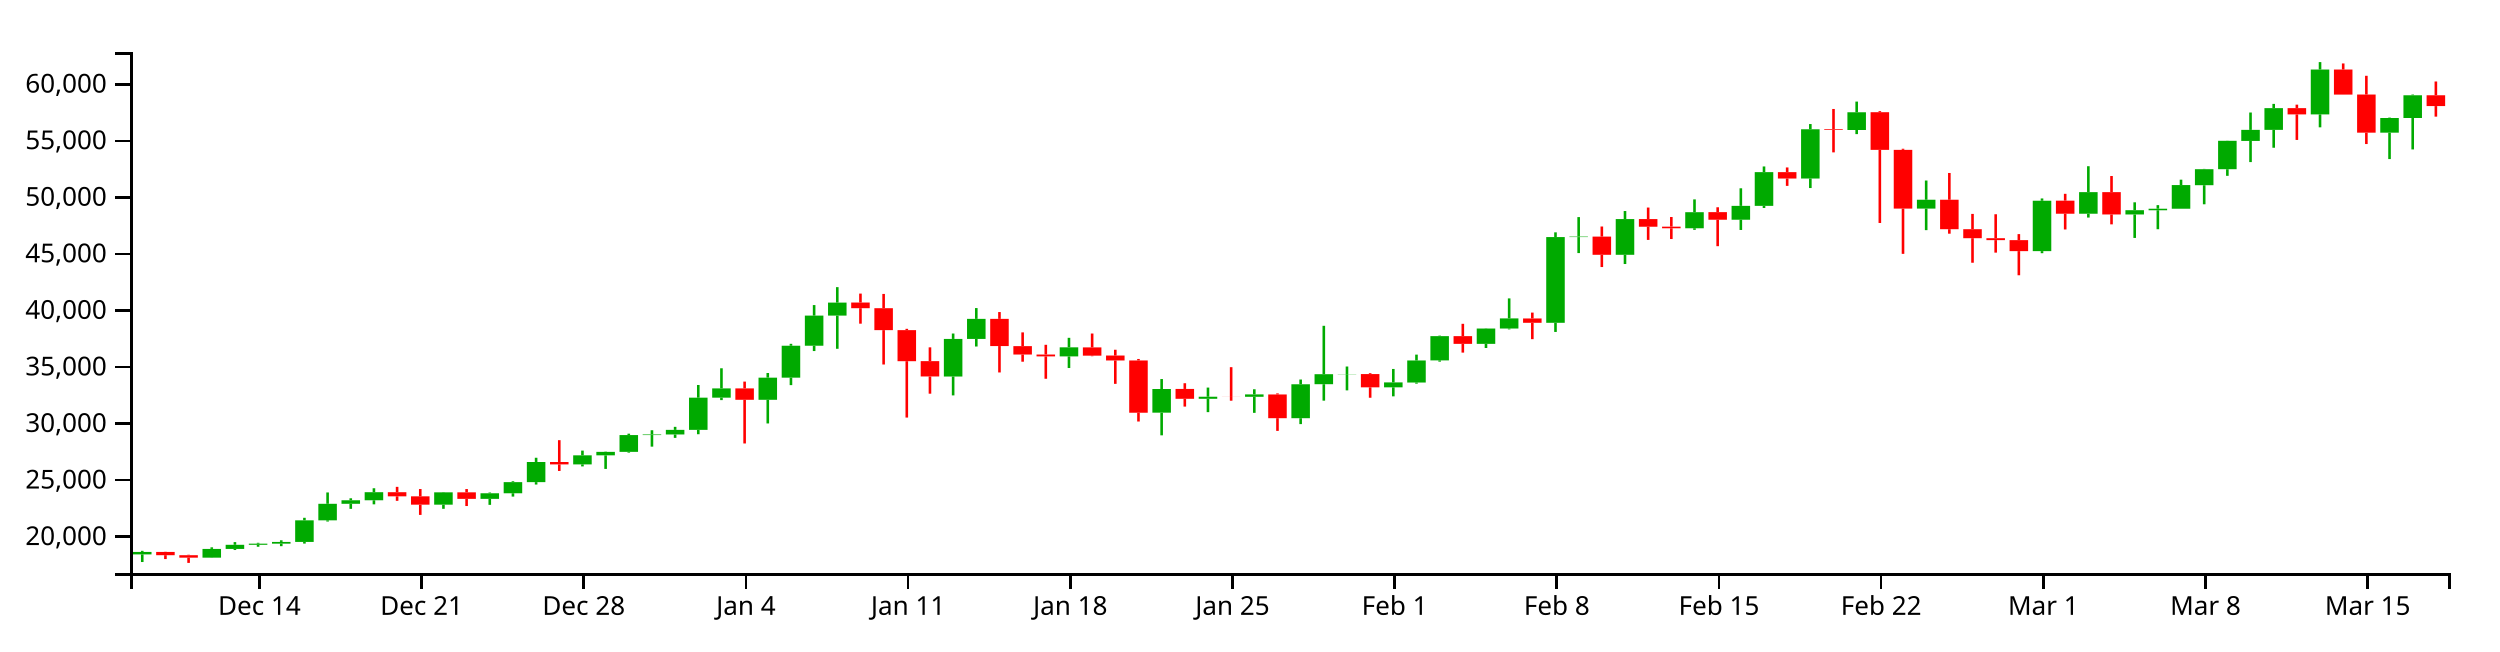
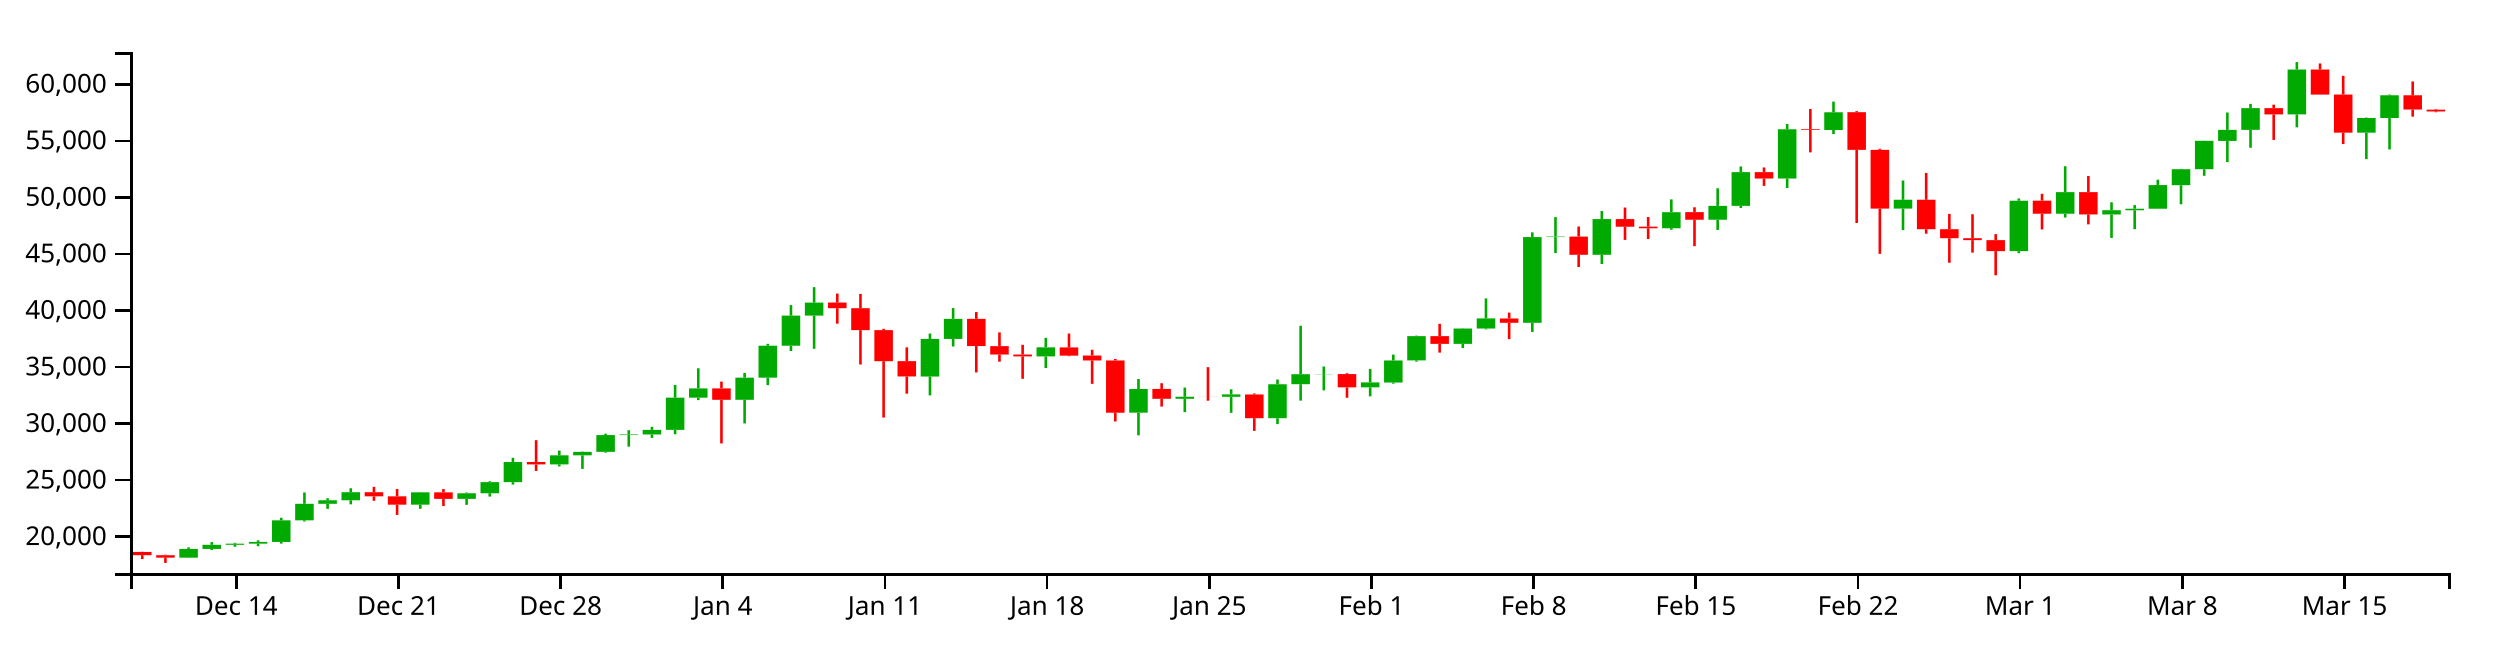
<svg xmlns="http://www.w3.org/2000/svg" version="1.1" width="960" height="250">
  <g transform="translate(50,20)">
    <style>.axis path,.axis line{fill:none;stroke:#000;shape-rendering:crispEdges;}path.candle{stroke:#000000;}path.candle.body{stroke-width:0;}path.candle.up{fill:#00AA00;stroke:#00AA00;}path.candle.down{fill:#FF0000;stroke:#FF0000;}</style>
    <g class="candlestick">
      <g class="data">
-         <path class="candle body up" d="M 1.068 192.888 l 7.117 0 L 8.185 191.945 l -7.117 0 L 1.068 192.888 M 27.757 194.137 l 7.117 0 L 34.874 190.783 l -7.117 0 L 27.757 194.137 M 36.653 190.783 l 7.117 0 L 43.77 189.192 l -7.117 0 L 36.653 190.783 M 45.55 189.192 l 7.117 0 L 52.667 188.766 l -7.117 0 L 45.55 189.192 M 54.446 188.763 l 7.117 0 L 61.563 188.1 l -7.117 0 L 54.446 188.763 M 63.343 188.1 l 7.117 0 L 70.46 179.807 l -7.117 0 L 63.343 188.1 M 72.239 179.807 l 7.117 0 L 79.356 173.458 l -7.117 0 L 72.239 179.807 M 81.136 173.458 l 7.117 0 L 88.253 172.111 l -7.117 0 L 81.136 173.458 M 90.032 172.111 l 7.117 0 L 97.149 169.008 l -7.117 0 L 90.032 172.111 M 116.721 173.794 l 7.117 0 L 123.838 169.055 l -7.117 0 L 116.721 173.794 M 134.514 171.568 l 7.117 0 L 141.631 169.41 l -7.117 0 L 134.514 171.568 M 143.411 169.41 l 7.117 0 L 150.528 165.138 l -7.117 0 L 143.411 169.41 M 152.307 165.138 l 7.117 0 L 159.424 157.402 l -7.117 0 L 152.307 165.138 M 170.1 158.323 l 7.117 0 L 177.217 154.857 l -7.117 0 L 170.1 158.323 M 178.996 154.857 l 7.117 0 L 186.114 153.529 l -7.117 0 L 178.996 154.857 M 187.893 153.529 l 7.117 0 L 195.01 147.055 l -7.117 0 L 187.893 153.529 M 196.789 147.055 l 7.117 0 L 203.906 146.846 l -7.117 0 L 196.789 147.055 M 205.686 146.846 l 7.117 0 L 212.803 145.073 l -7.117 0 L 205.686 146.846 M 214.582 145.073 l 7.117 0 L 221.699 132.708 l -7.117 0 L 214.582 145.073 M 223.479 132.716 l 7.117 0 L 230.596 129.139 l -7.117 0 L 223.479 132.716 M 241.271 133.527 l 7.117 0 L 248.389 125.014 l -7.117 0 L 241.271 133.527 M 250.168 125.014 l 7.117 0 L 257.285 112.766 l -7.117 0 L 250.168 125.014 M 259.064 112.766 l 7.117 0 L 266.182 101.198 l -7.117 0 L 259.064 112.766 M 267.961 101.198 l 7.117 0 L 275.078 96.201 l -7.117 0 L 267.961 101.198 M 312.443 124.582 l 7.117 0 L 319.56 110.151 l -7.117 0 L 312.443 124.582 M 321.339 110.151 l 7.117 0 L 328.457 102.448 l -7.117 0 L 321.339 110.151 M 356.925 116.868 l 7.117 0 L 364.042 113.365 l -7.117 0 L 356.925 116.868 M 392.511 138.47 l 7.117 0 L 399.628 129.377 l -7.117 0 L 392.511 138.47 M 410.304 133.144 l 7.117 0 L 417.421 132.354 l -7.117 0 L 410.304 133.144 M 428.097 132.379 l 7.117 0 L 435.214 131.451 l -7.117 0 L 428.097 132.379 M 445.89 140.597 l 7.117 0 L 453.007 127.554 l -7.117 0 L 445.89 140.597 M 454.786 127.54 l 7.117 0 L 461.903 123.7 l -7.117 0 L 454.786 127.54 M 463.683 123.725 l 7.117 0 L 470.8 123.653 l -7.117 0 L 463.683 123.725 M 481.475 128.735 l 7.117 0 L 488.593 126.853 l -7.117 0 L 481.475 128.735 M 490.372 126.893 l 7.117 0 L 497.489 118.426 l -7.117 0 L 490.372 126.893 M 499.268 118.398 l 7.117 0 L 506.385 109.075 l -7.117 0 L 499.268 118.398 M 517.061 112.039 l 7.117 0 L 524.178 106.159 l -7.117 0 L 517.061 112.039 M 525.958 106.163 l 7.117 0 L 533.075 102.264 l -7.117 0 L 525.958 106.163 M 543.75 103.964 l 7.117 0 L 550.868 71.041 l -7.117 0 L 543.75 103.964 M 552.647 71.041 l 7.117 0 L 559.764 70.843 l -7.117 0 L 552.647 71.041 M 570.44 77.849 l 7.117 0 L 577.557 64.114 l -7.117 0 L 570.44 77.849 M 597.129 67.645 l 7.117 0 L 604.246 61.472 l -7.117 0 L 597.129 67.645 M 614.922 64.368 l 7.117 0 L 622.039 59.058 l -7.117 0 L 614.922 64.368 M 623.818 59.058 l 7.117 0 L 630.936 46.087 l -7.117 0 L 623.818 59.058 M 641.611 48.55 l 7.117 0 L 648.729 29.64 l -7.117 0 L 641.611 48.55 M 659.404 29.921 l 7.117 0 L 666.521 23.113 l -7.117 0 L 659.404 29.921 M 686.094 60.112 l 7.117 0 L 693.211 56.701 l -7.117 0 L 686.094 60.112 M 730.576 76.431 l 7.117 0 L 737.693 57.088 l -7.117 0 L 730.576 76.431 M 748.369 62.085 l 7.117 0 L 755.486 53.777 l -7.117 0 L 748.369 62.085 M 766.162 62.357 l 7.117 0 L 773.279 60.717 l -7.117 0 L 766.162 62.357 M 775.058 60.738 l 7.117 0 L 782.175 60.15 l -7.117 0 L 775.058 60.738 M 783.954 60.15 l 7.117 0 L 791.072 51.073 l -7.117 0 L 783.954 60.15 M 792.851 51.128 l 7.117 0 L 799.968 44.977 l -7.117 0 L 792.851 51.128 M 801.747 44.977 l 7.117 0 L 808.864 34.077 l -7.117 0 L 801.747 44.977 M 810.644 34.12 l 7.117 0 L 817.761 29.876 l -7.117 0 L 810.644 34.12 M 819.54 29.876 l 7.117 0 L 826.657 21.529 l -7.117 0 L 819.54 29.876 M 837.333 23.924 l 7.117 0 L 844.45 6.694 l -7.117 0 L 837.333 23.924 M 864.022 30.946 l 7.117 0 L 871.14 25.319 l -7.117 0 L 864.022 30.946 M 872.919 25.319 l 7.117 0 L 880.036 16.578 l -7.117 0 L 872.919 25.319" />
-         <path class="candle body down" d="M 9.964 191.945 l 7.117 0 L 17.081 193.19 l -7.117 0 L 9.964 191.945 M 18.86 193.189 l 7.117 0 L 25.978 194.137 l -7.117 0 L 18.86 193.189 M 98.928 169.008 l 7.117 0 L 106.046 170.598 l -7.117 0 L 98.928 169.008 M 107.825 170.598 l 7.117 0 L 114.942 173.795 l -7.117 0 L 107.825 170.598 M 125.618 169.055 l 7.117 0 L 132.735 171.566 l -7.117 0 L 125.618 169.055 M 161.204 157.402 l 7.117 0 L 168.321 158.322 l -7.117 0 L 161.204 157.402 M 232.375 129.139 l 7.117 0 L 239.492 133.532 l -7.117 0 L 232.375 129.139 M 276.857 96.183 l 7.117 0 L 283.974 98.349 l -7.117 0 L 276.857 96.183 M 285.754 98.349 l 7.117 0 L 292.871 106.768 l -7.117 0 L 285.754 98.349 M 294.65 106.768 l 7.117 0 L 301.767 118.694 l -7.117 0 L 294.65 106.768 M 303.547 118.669 l 7.117 0 L 310.664 124.573 l -7.117 0 L 303.547 118.669 M 330.236 102.445 l 7.117 0 L 337.353 112.883 l -7.117 0 L 330.236 102.445 M 339.132 112.904 l 7.117 0 L 346.25 116.129 l -7.117 0 L 339.132 112.904 M 348.029 116.129 l 7.117 0 L 355.146 116.852 l -7.117 0 L 348.029 116.129 M 365.822 113.404 l 7.117 0 L 372.939 116.579 l -7.117 0 L 365.822 113.404 M 374.718 116.534 l 7.117 0 L 381.835 118.417 l -7.117 0 L 374.718 116.534 M 383.615 118.417 l 7.117 0 L 390.732 138.478 l -7.117 0 L 383.615 118.417 M 401.407 129.356 l 7.117 0 L 408.525 133.144 l -7.117 0 L 401.407 129.356 M 419.2 132.356 l 7.117 0 L 426.317 132.379 l -7.117 0 L 419.2 132.356 M 436.993 131.467 l 7.117 0 L 444.11 140.58 l -7.117 0 L 436.993 131.467 M 472.579 123.653 l 7.117 0 L 479.696 128.735 l -7.117 0 L 472.579 123.653 M 508.165 109.069 l 7.117 0 L 515.282 112.039 l -7.117 0 L 508.165 109.069 M 534.854 102.29 l 7.117 0 L 541.971 103.964 l -7.117 0 L 534.854 102.29 M 561.543 70.843 l 7.117 0 L 568.661 77.849 l -7.117 0 L 561.543 70.843 M 579.336 64.118 l 7.117 0 L 586.453 67.076 l -7.117 0 L 579.336 64.118 M 588.233 67.031 l 7.117 0 L 595.35 67.658 l -7.117 0 L 588.233 67.031 M 606.026 61.46 l 7.117 0 L 613.143 64.368 l -7.117 0 L 606.026 61.46 M 632.715 46.095 l 7.117 0 L 639.832 48.55 l -7.117 0 L 632.715 46.095 M 650.508 29.64 l 7.117 0 L 657.625 29.921 l -7.117 0 L 650.508 29.64 M 668.301 23.096 l 7.117 0 L 675.418 37.538 l -7.117 0 L 668.301 23.096 M 677.197 37.538 l 7.117 0 L 684.314 60.112 l -7.117 0 L 677.197 37.538 M 694.99 56.701 l 7.117 0 L 702.107 68.005 l -7.117 0 L 694.99 56.701 M 703.886 68.005 l 7.117 0 L 711.004 71.467 l -7.117 0 L 703.886 68.005 M 712.783 71.467 l 7.117 0 L 719.9 72.207 l -7.117 0 L 712.783 71.467 M 721.679 72.219 l 7.117 0 L 728.796 76.424 l -7.117 0 L 721.679 72.219 M 739.472 57.05 l 7.117 0 L 746.589 62.068 l -7.117 0 L 739.472 57.05 M 757.265 53.777 l 7.117 0 L 764.382 62.357 l -7.117 0 L 757.265 53.777 M 828.437 21.529 l 7.117 0 L 835.554 23.924 l -7.117 0 L 828.437 21.529 M 846.23 6.694 l 7.117 0 L 853.347 16.338 l -7.117 0 L 846.23 6.694 M 855.126 16.304 l 7.117 0 L 862.243 30.946 l -7.117 0 L 855.126 16.304 M 881.815 16.578 l 7.117 0 L 888.932 20.736 l -7.117 0 L 881.815 16.578" />
+         <path class="candle body up" d="M 18.86 194.137 l 7.117 0 L 25.978 190.783 l -7.117 0 L 18.86 194.137 M 27.757 190.783 l 7.117 0 L 34.874 189.192 l -7.117 0 L 27.757 190.783 M 36.653 189.192 l 7.117 0 L 43.77 188.766 l -7.117 0 L 36.653 189.192 M 45.55 188.763 l 7.117 0 L 52.667 188.1 l -7.117 0 L 45.55 188.763 M 54.446 188.1 l 7.117 0 L 61.563 179.807 l -7.117 0 L 54.446 188.1 M 63.343 179.807 l 7.117 0 L 70.46 173.458 l -7.117 0 L 63.343 179.807 M 72.239 173.458 l 7.117 0 L 79.356 172.111 l -7.117 0 L 72.239 173.458 M 81.136 172.111 l 7.117 0 L 88.253 169.008 l -7.117 0 L 81.136 172.111 M 107.825 173.794 l 7.117 0 L 114.942 169.055 l -7.117 0 L 107.825 173.794 M 125.618 171.568 l 7.117 0 L 132.735 169.41 l -7.117 0 L 125.618 171.568 M 134.514 169.41 l 7.117 0 L 141.631 165.138 l -7.117 0 L 134.514 169.41 M 143.411 165.138 l 7.117 0 L 150.528 157.402 l -7.117 0 L 143.411 165.138 M 161.204 158.323 l 7.117 0 L 168.321 154.857 l -7.117 0 L 161.204 158.323 M 170.1 154.857 l 7.117 0 L 177.217 153.529 l -7.117 0 L 170.1 154.857 M 178.996 153.529 l 7.117 0 L 186.114 147.055 l -7.117 0 L 178.996 153.529 M 187.893 147.055 l 7.117 0 L 195.01 146.846 l -7.117 0 L 187.893 147.055 M 196.789 146.846 l 7.117 0 L 203.906 145.073 l -7.117 0 L 196.789 146.846 M 205.686 145.073 l 7.117 0 L 212.803 132.708 l -7.117 0 L 205.686 145.073 M 214.582 132.716 l 7.117 0 L 221.699 129.139 l -7.117 0 L 214.582 132.716 M 232.375 133.527 l 7.117 0 L 239.492 125.014 l -7.117 0 L 232.375 133.527 M 241.271 125.014 l 7.117 0 L 248.389 112.766 l -7.117 0 L 241.271 125.014 M 250.168 112.766 l 7.117 0 L 257.285 101.198 l -7.117 0 L 250.168 112.766 M 259.064 101.198 l 7.117 0 L 266.182 96.201 l -7.117 0 L 259.064 101.198 M 303.547 124.582 l 7.117 0 L 310.664 110.151 l -7.117 0 L 303.547 124.582 M 312.443 110.151 l 7.117 0 L 319.56 102.448 l -7.117 0 L 312.443 110.151 M 348.029 116.868 l 7.117 0 L 355.146 113.365 l -7.117 0 L 348.029 116.868 M 383.615 138.47 l 7.117 0 L 390.732 129.377 l -7.117 0 L 383.615 138.47 M 401.407 133.144 l 7.117 0 L 408.525 132.354 l -7.117 0 L 401.407 133.144 M 419.2 132.379 l 7.117 0 L 426.317 131.451 l -7.117 0 L 419.2 132.379 M 436.993 140.597 l 7.117 0 L 444.11 127.554 l -7.117 0 L 436.993 140.597 M 445.89 127.54 l 7.117 0 L 453.007 123.7 l -7.117 0 L 445.89 127.54 M 454.786 123.725 l 7.117 0 L 461.903 123.653 l -7.117 0 L 454.786 123.725 M 472.579 128.735 l 7.117 0 L 479.696 126.853 l -7.117 0 L 472.579 128.735 M 481.475 126.893 l 7.117 0 L 488.593 118.426 l -7.117 0 L 481.475 126.893 M 490.372 118.398 l 7.117 0 L 497.489 109.075 l -7.117 0 L 490.372 118.398 M 508.165 112.039 l 7.117 0 L 515.282 106.159 l -7.117 0 L 508.165 112.039 M 517.061 106.163 l 7.117 0 L 524.178 102.264 l -7.117 0 L 517.061 106.163 M 534.854 103.964 l 7.117 0 L 541.971 71.041 l -7.117 0 L 534.854 103.964 M 543.75 71.041 l 7.117 0 L 550.868 70.843 l -7.117 0 L 543.75 71.041 M 561.543 77.849 l 7.117 0 L 568.661 64.114 l -7.117 0 L 561.543 77.849 M 588.233 67.645 l 7.117 0 L 595.35 61.472 l -7.117 0 L 588.233 67.645 M 606.026 64.368 l 7.117 0 L 613.143 59.058 l -7.117 0 L 606.026 64.368 M 614.922 59.058 l 7.117 0 L 622.039 46.087 l -7.117 0 L 614.922 59.058 M 632.715 48.55 l 7.117 0 L 639.832 29.64 l -7.117 0 L 632.715 48.55 M 650.508 29.921 l 7.117 0 L 657.625 23.113 l -7.117 0 L 650.508 29.921 M 677.197 60.112 l 7.117 0 L 684.314 56.701 l -7.117 0 L 677.197 60.112 M 721.679 76.431 l 7.117 0 L 728.796 57.088 l -7.117 0 L 721.679 76.431 M 739.472 62.085 l 7.117 0 L 746.589 53.777 l -7.117 0 L 739.472 62.085 M 757.265 62.357 l 7.117 0 L 764.382 60.717 l -7.117 0 L 757.265 62.357 M 766.162 60.738 l 7.117 0 L 773.279 60.15 l -7.117 0 L 766.162 60.738 M 775.058 60.15 l 7.117 0 L 782.175 51.073 l -7.117 0 L 775.058 60.15 M 783.954 51.128 l 7.117 0 L 791.072 44.977 l -7.117 0 L 783.954 51.128 M 792.851 44.977 l 7.117 0 L 799.968 34.077 l -7.117 0 L 792.851 44.977 M 801.747 34.12 l 7.117 0 L 808.864 29.876 l -7.117 0 L 801.747 34.12 M 810.644 29.876 l 7.117 0 L 817.761 21.529 l -7.117 0 L 810.644 29.876 M 828.437 23.924 l 7.117 0 L 835.554 6.694 l -7.117 0 L 828.437 23.924 M 855.126 30.946 l 7.117 0 L 862.243 25.319 l -7.117 0 L 855.126 30.946 M 864.022 25.319 l 7.117 0 L 871.14 16.578 l -7.117 0 L 864.022 25.319" />
+         <path class="candle body down" d="M 1.068 191.945 l 7.117 0 L 8.185 193.19 l -7.117 0 L 1.068 191.945 M 9.964 193.189 l 7.117 0 L 17.081 194.137 l -7.117 0 L 9.964 193.189 M 90.032 169.008 l 7.117 0 L 97.149 170.598 l -7.117 0 L 90.032 169.008 M 98.928 170.598 l 7.117 0 L 106.046 173.795 l -7.117 0 L 98.928 170.598 M 116.721 169.055 l 7.117 0 L 123.838 171.566 l -7.117 0 L 116.721 169.055 M 152.307 157.402 l 7.117 0 L 159.424 158.322 l -7.117 0 L 152.307 157.402 M 223.479 129.139 l 7.117 0 L 230.596 133.532 l -7.117 0 L 223.479 129.139 M 267.961 96.183 l 7.117 0 L 275.078 98.349 l -7.117 0 L 267.961 96.183 M 276.857 98.349 l 7.117 0 L 283.974 106.768 l -7.117 0 L 276.857 98.349 M 285.754 106.768 l 7.117 0 L 292.871 118.694 l -7.117 0 L 285.754 106.768 M 294.65 118.669 l 7.117 0 L 301.767 124.573 l -7.117 0 L 294.65 118.669 M 321.339 102.445 l 7.117 0 L 328.457 112.883 l -7.117 0 L 321.339 102.445 M 330.236 112.904 l 7.117 0 L 337.353 116.129 l -7.117 0 L 330.236 112.904 M 339.132 116.129 l 7.117 0 L 346.25 116.852 l -7.117 0 L 339.132 116.129 M 356.925 113.404 l 7.117 0 L 364.042 116.579 l -7.117 0 L 356.925 113.404 M 365.822 116.534 l 7.117 0 L 372.939 118.417 l -7.117 0 L 365.822 116.534 M 374.718 118.417 l 7.117 0 L 381.835 138.478 l -7.117 0 L 374.718 118.417 M 392.511 129.356 l 7.117 0 L 399.628 133.144 l -7.117 0 L 392.511 129.356 M 410.304 132.356 l 7.117 0 L 417.421 132.379 l -7.117 0 L 410.304 132.356 M 428.097 131.467 l 7.117 0 L 435.214 140.58 l -7.117 0 L 428.097 131.467 M 463.683 123.653 l 7.117 0 L 470.8 128.735 l -7.117 0 L 463.683 123.653 M 499.268 109.069 l 7.117 0 L 506.385 112.039 l -7.117 0 L 499.268 109.069 M 525.958 102.29 l 7.117 0 L 533.075 103.964 l -7.117 0 L 525.958 102.29 M 552.647 70.843 l 7.117 0 L 559.764 77.849 l -7.117 0 L 552.647 70.843 M 570.44 64.118 l 7.117 0 L 577.557 67.076 l -7.117 0 L 570.44 64.118 M 579.336 67.031 l 7.117 0 L 586.453 67.658 l -7.117 0 L 579.336 67.031 M 597.129 61.46 l 7.117 0 L 604.246 64.368 l -7.117 0 L 597.129 61.46 M 623.818 46.095 l 7.117 0 L 630.936 48.55 l -7.117 0 L 623.818 46.095 M 641.611 29.64 l 7.117 0 L 648.729 29.921 l -7.117 0 L 641.611 29.64 M 659.404 23.096 l 7.117 0 L 666.521 37.538 l -7.117 0 L 659.404 23.096 M 668.301 37.538 l 7.117 0 L 675.418 60.112 l -7.117 0 L 668.301 37.538 M 686.094 56.701 l 7.117 0 L 693.211 68.005 l -7.117 0 L 686.094 56.701 M 694.99 68.005 l 7.117 0 L 702.107 71.467 l -7.117 0 L 694.99 68.005 M 703.886 71.467 l 7.117 0 L 711.004 72.207 l -7.117 0 L 703.886 71.467 M 712.783 72.219 l 7.117 0 L 719.9 76.424 l -7.117 0 L 712.783 72.219 M 730.576 57.05 l 7.117 0 L 737.693 62.068 l -7.117 0 L 730.576 57.05 M 748.369 53.777 l 7.117 0 L 755.486 62.357 l -7.117 0 L 748.369 53.777 M 819.54 21.529 l 7.117 0 L 826.657 23.924 l -7.117 0 L 819.54 21.529 M 837.333 6.694 l 7.117 0 L 844.45 16.338 l -7.117 0 L 837.333 6.694 M 846.23 16.304 l 7.117 0 L 853.347 30.946 l -7.117 0 L 846.23 16.304 M 872.919 16.578 l 7.117 0 L 880.036 22.072 l -7.117 0 L 872.919 16.578 M 881.815 22.103 l 7.117 0 L 888.932 22.796 l -7.117 0 L 881.815 22.103" />
        <path class="candle body equal" />
-         <path class="candle wick up" d="M 4.626 191.518 L 4.626 191.945 M 4.626 192.888 L 4.626 195.816 M 31.315 190.175 L 31.315 190.783 M 31.315 194.137 L 31.315 194.206 M 40.212 188.167 L 40.212 189.192 M 40.212 190.783 L 40.212 191.207 M 49.108 188.436 L 49.108 188.766 M 49.108 189.192 L 49.108 189.952 M 58.005 187.476 L 58.005 188.1 M 58.005 188.763 L 58.005 189.735 M 66.901 178.832 L 66.901 179.807 M 66.901 188.1 L 66.901 188.742 M 75.798 169.102 L 75.798 173.458 M 75.798 179.807 L 75.798 180.266 M 84.694 171.338 L 84.694 172.111 M 84.694 173.458 L 84.694 175.401 M 93.591 167.488 L 93.591 169.008 M 93.591 172.111 L 93.591 173.663 M 120.28 168.941 L 120.28 169.055 M 120.28 173.794 L 120.28 175.386 M 138.073 169.126 L 138.073 169.41 M 138.073 171.568 L 138.073 173.865 M 146.969 164.802 L 146.969 165.138 M 146.969 169.41 L 146.969 170.694 M 155.866 155.779 L 155.866 157.402 M 155.866 165.138 L 155.866 166.061 M 173.659 153.03 L 173.659 154.857 M 173.659 158.323 L 173.659 159.107 M 182.555 153.421 L 182.555 153.529 M 182.555 154.857 L 182.555 160.067 M 191.451 146.532 L 191.451 147.055 M 191.451 153.529 L 191.451 153.812 M 200.348 145.211 L 200.348 146.846 M 200.348 147.055 L 200.348 151.51 M 209.244 143.908 L 209.244 145.073 M 209.244 146.846 L 209.244 148.145 M 218.141 127.836 L 218.141 132.708 M 218.141 145.073 L 218.141 146.746 M 227.037 121.415 L 227.037 129.139 M 227.037 132.716 L 227.037 133.644 M 244.83 123.231 L 244.83 125.014 M 244.83 133.527 L 244.83 142.605 M 253.727 112.028 L 253.727 112.766 M 253.727 125.014 L 253.727 127.888 M 262.623 97.147 L 262.623 101.198 M 262.623 112.766 L 262.623 114.804 M 271.519 90.262 L 271.519 96.201 M 271.519 101.198 L 271.519 113.936 M 316.002 108.072 L 316.002 110.151 M 316.002 124.582 L 316.002 131.832 M 324.898 98.298 L 324.898 102.448 M 324.898 110.151 L 324.898 113.062 M 360.484 109.723 L 360.484 113.365 M 360.484 116.868 L 360.484 121.32 M 396.07 125.549 L 396.07 129.377 M 396.07 138.47 L 396.07 147.166 M 413.862 128.831 L 413.862 132.354 M 413.862 133.144 L 413.862 138.261 M 431.655 129.478 L 431.655 131.451 M 431.655 132.379 L 431.655 138.533 M 449.448 125.734 L 449.448 127.554 M 449.448 140.597 L 449.448 142.856 M 458.345 105.109 L 458.345 123.7 M 458.345 127.54 L 458.345 133.85 M 467.241 120.742 L 467.241 123.653 M 467.241 123.725 L 467.241 129.899 M 485.034 121.679 L 485.034 126.853 M 485.034 128.735 L 485.034 132.196 M 493.93 116.176 L 493.93 118.426 M 493.93 126.893 L 493.93 127.323 M 502.827 108.885 L 502.827 109.075 M 502.827 118.398 L 502.827 118.877 M 520.62 106.073 L 520.62 106.159 M 520.62 112.039 L 520.62 113.632 M 529.516 94.582 L 529.516 102.264 M 529.516 106.163 L 529.516 106.482 M 547.309 69.219 L 547.309 71.041 M 547.309 103.964 L 547.309 107.468 M 556.206 63.364 L 556.206 70.843 M 556.206 71.041 L 556.206 77.182 M 573.998 61.033 L 573.998 64.114 M 573.998 77.849 L 573.998 81.383 M 600.688 56.565 L 600.688 61.472 M 600.688 67.645 L 600.688 68.264 M 618.481 52.301 L 618.481 59.058 M 618.481 64.368 L 618.481 68.31 M 627.377 43.919 L 627.377 46.087 M 627.377 59.058 L 627.377 59.868 M 645.17 27.633 L 645.17 29.64 M 645.17 48.55 L 645.17 52.209 M 662.963 19.011 L 662.963 23.113 M 662.963 29.921 L 662.963 31.501 M 689.652 49.322 L 689.652 56.701 M 689.652 60.112 L 689.652 68.375 M 734.134 56.206 L 734.134 57.088 M 734.134 76.431 L 734.134 77.228 M 751.927 43.827 L 751.927 53.777 M 751.927 62.085 L 751.927 63.544 M 769.72 57.688 L 769.72 60.717 M 769.72 62.357 L 769.72 71.366 M 778.617 58.769 L 778.617 60.15 M 778.617 60.738 L 778.617 68.022 M 787.513 48.996 L 787.513 51.073 M 787.513 60.15 L 787.513 60.15 M 796.409 44.857 L 796.409 44.977 M 796.409 51.128 L 796.409 58.445 M 805.306 34.031 L 805.306 34.077 M 805.306 44.977 L 805.306 47.521 M 814.202 23.204 L 814.202 29.876 M 814.202 34.12 L 814.202 42.241 M 823.099 19.892 L 823.099 21.529 M 823.099 29.876 L 823.099 36.734 M 840.892 3.846 L 840.892 6.694 M 840.892 23.924 L 840.892 28.892 M 867.581 25.156 L 867.581 25.319 M 867.581 30.946 L 867.581 41.084 M 876.477 16.31 L 876.477 16.578 M 876.477 25.319 L 876.477 37.382" style="stroke-width: 1px;" />
-         <path class="candle wick down" d="M 13.523 191.875 L 13.523 191.945 M 13.523 193.19 L 13.523 194.682 M 22.419 193.025 L 22.419 193.189 M 22.419 194.137 L 22.419 196.154 M 102.487 166.952 L 102.487 169.008 M 102.487 170.598 L 102.487 172.316 M 111.383 167.787 L 111.383 170.598 M 111.383 173.795 L 111.383 177.724 M 129.176 167.799 L 129.176 169.055 M 129.176 171.566 L 129.176 174.315 M 164.762 149.025 L 164.762 157.402 M 164.762 158.322 L 164.762 160.849 M 235.934 126.533 L 235.934 129.139 M 235.934 133.532 L 235.934 150.293 M 280.416 92.738 L 280.416 96.183 M 280.416 98.349 L 280.416 104.292 M 289.312 92.868 L 289.312 98.349 M 289.312 106.768 L 289.312 119.969 M 298.209 106.27 L 298.209 106.768 M 298.209 118.694 L 298.209 140.346 M 307.105 113.38 L 307.105 118.669 M 307.105 124.573 L 307.105 131.176 M 333.794 99.828 L 333.794 102.445 M 333.794 112.883 L 333.794 123.023 M 342.691 107.637 L 342.691 112.904 M 342.691 116.129 L 342.691 118.897 M 351.587 112.404 L 351.587 116.129 M 351.587 116.852 L 351.587 125.447 M 369.38 108.072 L 369.38 113.404 M 369.38 116.579 L 369.38 116.785 M 378.277 114.304 L 378.277 116.534 M 378.277 118.417 L 378.277 127.401 M 387.173 117.845 L 387.173 118.417 M 387.173 138.478 L 387.173 141.862 M 404.966 127.158 L 404.966 129.356 M 404.966 133.144 L 404.966 136.132 M 422.759 120.994 L 422.759 132.356 M 422.759 132.379 L 422.759 133.874 M 440.552 131.062 L 440.552 131.467 M 440.552 140.58 L 440.552 145.464 M 476.138 123.307 L 476.138 123.653 M 476.138 128.735 L 476.138 132.737 M 511.723 104.343 L 511.723 109.069 M 511.723 112.039 L 511.723 115.404 M 538.413 100.035 L 538.413 102.29 M 538.413 103.964 L 538.413 110.239 M 565.102 66.979 L 565.102 70.843 M 565.102 77.849 L 565.102 82.543 M 582.895 59.7 L 582.895 64.118 M 582.895 67.076 L 582.895 72.126 M 591.791 63.33 L 591.791 67.031 M 591.791 67.658 L 591.791 71.79 M 609.584 59.591 L 609.584 61.46 M 609.584 64.368 L 609.584 74.534 M 636.273 44.304 L 636.273 46.095 M 636.273 48.55 L 636.273 51.377 M 654.066 21.845 L 654.066 29.64 M 654.066 29.921 L 654.066 38.51 M 671.859 22.679 L 671.859 23.096 M 671.859 37.538 L 671.859 65.624 M 680.756 37.122 L 680.756 37.538 M 680.756 60.112 L 680.756 77.48 M 698.549 46.425 L 698.549 56.701 M 698.549 68.005 L 698.549 69.74 M 707.445 62.14 L 707.445 68.005 M 707.445 71.467 L 707.445 80.893 M 716.341 62.27 L 716.341 71.467 M 716.341 72.207 L 716.341 77.013 M 725.238 69.896 L 725.238 72.219 M 725.238 76.424 L 725.238 85.701 M 743.031 54.425 L 743.031 57.05 M 743.031 62.068 L 743.031 68.119 M 760.824 47.589 L 760.824 53.777 M 760.824 62.357 L 760.824 66.154 M 831.995 20.19 L 831.995 21.529 M 831.995 23.924 L 831.995 33.737 M 849.788 4.364 L 849.788 6.694 M 849.788 16.338 L 849.788 16.344 M 858.685 9.105 L 858.685 16.304 M 858.685 30.946 L 858.685 35.313 M 885.374 11.292 L 885.374 16.578 M 885.374 20.736 L 885.374 24.788" style="stroke-width: 1px;" />
+         <path class="candle wick up" d="M 22.419 190.175 L 22.419 190.783 M 22.419 194.137 L 22.419 194.206 M 31.315 188.167 L 31.315 189.192 M 31.315 190.783 L 31.315 191.207 M 40.212 188.436 L 40.212 188.766 M 40.212 189.192 L 40.212 189.952 M 49.108 187.476 L 49.108 188.1 M 49.108 188.763 L 49.108 189.735 M 58.005 178.832 L 58.005 179.807 M 58.005 188.1 L 58.005 188.742 M 66.901 169.102 L 66.901 173.458 M 66.901 179.807 L 66.901 180.266 M 75.798 171.338 L 75.798 172.111 M 75.798 173.458 L 75.798 175.401 M 84.694 167.488 L 84.694 169.008 M 84.694 172.111 L 84.694 173.663 M 111.383 168.941 L 111.383 169.055 M 111.383 173.794 L 111.383 175.386 M 129.176 169.126 L 129.176 169.41 M 129.176 171.568 L 129.176 173.865 M 138.073 164.802 L 138.073 165.138 M 138.073 169.41 L 138.073 170.694 M 146.969 155.779 L 146.969 157.402 M 146.969 165.138 L 146.969 166.061 M 164.762 153.03 L 164.762 154.857 M 164.762 158.323 L 164.762 159.107 M 173.659 153.421 L 173.659 153.529 M 173.659 154.857 L 173.659 160.067 M 182.555 146.532 L 182.555 147.055 M 182.555 153.529 L 182.555 153.812 M 191.451 145.211 L 191.451 146.846 M 191.451 147.055 L 191.451 151.51 M 200.348 143.908 L 200.348 145.073 M 200.348 146.846 L 200.348 148.145 M 209.244 127.836 L 209.244 132.708 M 209.244 145.073 L 209.244 146.746 M 218.141 121.415 L 218.141 129.139 M 218.141 132.716 L 218.141 133.644 M 235.934 123.231 L 235.934 125.014 M 235.934 133.527 L 235.934 142.605 M 244.83 112.028 L 244.83 112.766 M 244.83 125.014 L 244.83 127.888 M 253.727 97.147 L 253.727 101.198 M 253.727 112.766 L 253.727 114.804 M 262.623 90.262 L 262.623 96.201 M 262.623 101.198 L 262.623 113.936 M 307.105 108.072 L 307.105 110.151 M 307.105 124.582 L 307.105 131.832 M 316.002 98.298 L 316.002 102.448 M 316.002 110.151 L 316.002 113.062 M 351.587 109.723 L 351.587 113.365 M 351.587 116.868 L 351.587 121.32 M 387.173 125.549 L 387.173 129.377 M 387.173 138.47 L 387.173 147.166 M 404.966 128.831 L 404.966 132.354 M 404.966 133.144 L 404.966 138.261 M 422.759 129.478 L 422.759 131.451 M 422.759 132.379 L 422.759 138.533 M 440.552 125.734 L 440.552 127.554 M 440.552 140.597 L 440.552 142.856 M 449.448 105.109 L 449.448 123.7 M 449.448 127.54 L 449.448 133.85 M 458.345 120.742 L 458.345 123.653 M 458.345 123.725 L 458.345 129.899 M 476.138 121.679 L 476.138 126.853 M 476.138 128.735 L 476.138 132.196 M 485.034 116.176 L 485.034 118.426 M 485.034 126.893 L 485.034 127.323 M 493.93 108.885 L 493.93 109.075 M 493.93 118.398 L 493.93 118.877 M 511.723 106.073 L 511.723 106.159 M 511.723 112.039 L 511.723 113.632 M 520.62 94.582 L 520.62 102.264 M 520.62 106.163 L 520.62 106.482 M 538.413 69.219 L 538.413 71.041 M 538.413 103.964 L 538.413 107.468 M 547.309 63.364 L 547.309 70.843 M 547.309 71.041 L 547.309 77.182 M 565.102 61.033 L 565.102 64.114 M 565.102 77.849 L 565.102 81.383 M 591.791 56.565 L 591.791 61.472 M 591.791 67.645 L 591.791 68.264 M 609.584 52.301 L 609.584 59.058 M 609.584 64.368 L 609.584 68.31 M 618.481 43.919 L 618.481 46.087 M 618.481 59.058 L 618.481 59.868 M 636.273 27.633 L 636.273 29.64 M 636.273 48.55 L 636.273 52.209 M 654.066 19.011 L 654.066 23.113 M 654.066 29.921 L 654.066 31.501 M 680.756 49.322 L 680.756 56.701 M 680.756 60.112 L 680.756 68.375 M 725.238 56.206 L 725.238 57.088 M 725.238 76.431 L 725.238 77.228 M 743.031 43.827 L 743.031 53.777 M 743.031 62.085 L 743.031 63.544 M 760.824 57.688 L 760.824 60.717 M 760.824 62.357 L 760.824 71.366 M 769.72 58.769 L 769.72 60.15 M 769.72 60.738 L 769.72 68.022 M 778.617 48.996 L 778.617 51.073 M 778.617 60.15 L 778.617 60.15 M 787.513 44.857 L 787.513 44.977 M 787.513 51.128 L 787.513 58.445 M 796.409 34.031 L 796.409 34.077 M 796.409 44.977 L 796.409 47.521 M 805.306 23.204 L 805.306 29.876 M 805.306 34.12 L 805.306 42.241 M 814.202 19.892 L 814.202 21.529 M 814.202 29.876 L 814.202 36.734 M 831.995 3.846 L 831.995 6.694 M 831.995 23.924 L 831.995 28.892 M 858.685 25.156 L 858.685 25.319 M 858.685 30.946 L 858.685 41.084 M 867.581 16.31 L 867.581 16.578 M 867.581 25.319 L 867.581 37.382" style="stroke-width: 1px;" />
+         <path class="candle wick down" d="M 4.626 191.875 L 4.626 191.945 M 4.626 193.19 L 4.626 194.682 M 13.523 193.025 L 13.523 193.189 M 13.523 194.137 L 13.523 196.154 M 93.591 166.952 L 93.591 169.008 M 93.591 170.598 L 93.591 172.316 M 102.487 167.787 L 102.487 170.598 M 102.487 173.795 L 102.487 177.724 M 120.28 167.799 L 120.28 169.055 M 120.28 171.566 L 120.28 174.315 M 155.866 149.025 L 155.866 157.402 M 155.866 158.322 L 155.866 160.849 M 227.037 126.533 L 227.037 129.139 M 227.037 133.532 L 227.037 150.293 M 271.519 92.738 L 271.519 96.183 M 271.519 98.349 L 271.519 104.292 M 280.416 92.868 L 280.416 98.349 M 280.416 106.768 L 280.416 119.969 M 289.312 106.27 L 289.312 106.768 M 289.312 118.694 L 289.312 140.346 M 298.209 113.38 L 298.209 118.669 M 298.209 124.573 L 298.209 131.176 M 324.898 99.828 L 324.898 102.445 M 324.898 112.883 L 324.898 123.023 M 333.794 107.637 L 333.794 112.904 M 333.794 116.129 L 333.794 118.897 M 342.691 112.404 L 342.691 116.129 M 342.691 116.852 L 342.691 125.447 M 360.484 108.072 L 360.484 113.404 M 360.484 116.579 L 360.484 116.785 M 369.38 114.304 L 369.38 116.534 M 369.38 118.417 L 369.38 127.401 M 378.277 117.845 L 378.277 118.417 M 378.277 138.478 L 378.277 141.862 M 396.07 127.158 L 396.07 129.356 M 396.07 133.144 L 396.07 136.132 M 413.862 120.994 L 413.862 132.356 M 413.862 132.379 L 413.862 133.874 M 431.655 131.062 L 431.655 131.467 M 431.655 140.58 L 431.655 145.464 M 467.241 123.307 L 467.241 123.653 M 467.241 128.735 L 467.241 132.737 M 502.827 104.343 L 502.827 109.069 M 502.827 112.039 L 502.827 115.404 M 529.516 100.035 L 529.516 102.29 M 529.516 103.964 L 529.516 110.239 M 556.206 66.979 L 556.206 70.843 M 556.206 77.849 L 556.206 82.543 M 573.998 59.7 L 573.998 64.118 M 573.998 67.076 L 573.998 72.126 M 582.895 63.33 L 582.895 67.031 M 582.895 67.658 L 582.895 71.79 M 600.688 59.591 L 600.688 61.46 M 600.688 64.368 L 600.688 74.534 M 627.377 44.304 L 627.377 46.095 M 627.377 48.55 L 627.377 51.377 M 645.17 21.845 L 645.17 29.64 M 645.17 29.921 L 645.17 38.51 M 662.963 22.679 L 662.963 23.096 M 662.963 37.538 L 662.963 65.624 M 671.859 37.122 L 671.859 37.538 M 671.859 60.112 L 671.859 77.48 M 689.652 46.425 L 689.652 56.701 M 689.652 68.005 L 689.652 69.74 M 698.549 62.14 L 698.549 68.005 M 698.549 71.467 L 698.549 80.893 M 707.445 62.27 L 707.445 71.467 M 707.445 72.207 L 707.445 77.013 M 716.341 69.896 L 716.341 72.219 M 716.341 76.424 L 716.341 85.701 M 734.134 54.425 L 734.134 57.05 M 734.134 62.068 L 734.134 68.119 M 751.927 47.589 L 751.927 53.777 M 751.927 62.357 L 751.927 66.154 M 823.099 20.19 L 823.099 21.529 M 823.099 23.924 L 823.099 33.737 M 840.892 4.364 L 840.892 6.694 M 840.892 16.338 L 840.892 16.344 M 849.788 9.105 L 849.788 16.304 M 849.788 30.946 L 849.788 35.313 M 876.477 11.292 L 876.477 16.578 M 876.477 22.072 L 876.477 24.788 M 885.374 21.892 L 885.374 22.103 M 885.374 22.796 L 885.374 23.107" style="stroke-width: 1px;" />
        <path class="candle wick equal" style="stroke-width: 1px;" />
      </g>
    </g>
    <g class="x axis" transform="translate(0,200)" fill="none" font-size="10" font-family="sans-serif" text-anchor="middle">
      <path class="domain" stroke="#000" d="M0.5,6V0.5H890.5V6" />
-       <g class="tick" opacity="1" transform="translate(49.10836,0)">
+       <g class="tick" opacity="1" transform="translate(40.21192,0)">
        <line stroke="#000" y2="6" x1="0.5" x2="0.5" />
        <text fill="#000" y="9" x="0.5" dy="0.71em">Dec 14</text>
      </g>
-       <g class="tick" opacity="1" transform="translate(111.3834,0)">
+       <g class="tick" opacity="1" transform="translate(102.487,0)">
        <line stroke="#000" y2="6" x1="0.5" x2="0.5" />
        <text fill="#000" y="9" x="0.5" dy="0.71em">Dec 21</text>
      </g>
-       <g class="tick" opacity="1" transform="translate(173.6585,0)">
+       <g class="tick" opacity="1" transform="translate(164.7621,0)">
        <line stroke="#000" y2="6" x1="0.5" x2="0.5" />
        <text fill="#000" y="9" x="0.5" dy="0.71em">Dec 28</text>
      </g>
-       <g class="tick" opacity="1" transform="translate(235.9336,0)">
+       <g class="tick" opacity="1" transform="translate(227.0372,0)">
        <line stroke="#000" y2="6" x1="0.5" x2="0.5" />
        <text fill="#000" y="9" x="0.5" dy="0.71em">Jan  4</text>
      </g>
-       <g class="tick" opacity="1" transform="translate(298.2087,0)">
+       <g class="tick" opacity="1" transform="translate(289.3123,0)">
        <line stroke="#000" y2="6" x1="0.5" x2="0.5" />
        <text fill="#000" y="9" x="0.5" dy="0.71em">Jan 11</text>
      </g>
-       <g class="tick" opacity="1" transform="translate(360.4838,0)">
+       <g class="tick" opacity="1" transform="translate(351.5874,0)">
        <line stroke="#000" y2="6" x1="0.5" x2="0.5" />
        <text fill="#000" y="9" x="0.5" dy="0.71em">Jan 18</text>
      </g>
-       <g class="tick" opacity="1" transform="translate(422.7589,0)">
+       <g class="tick" opacity="1" transform="translate(413.8625,0)">
        <line stroke="#000" y2="6" x1="0.5" x2="0.5" />
        <text fill="#000" y="9" x="0.5" dy="0.71em">Jan 25</text>
      </g>
-       <g class="tick" opacity="1" transform="translate(485.034,0)">
+       <g class="tick" opacity="1" transform="translate(476.1375,0)">
        <line stroke="#000" y2="6" x1="0.5" x2="0.5" />
        <text fill="#000" y="9" x="0.5" dy="0.71em">Feb  1</text>
      </g>
-       <g class="tick" opacity="1" transform="translate(547.3091,0)">
+       <g class="tick" opacity="1" transform="translate(538.4126,0)">
        <line stroke="#000" y2="6" x1="0.5" x2="0.5" />
        <text fill="#000" y="9" x="0.5" dy="0.71em">Feb  8</text>
      </g>
-       <g class="tick" opacity="1" transform="translate(609.5842,0)">
+       <g class="tick" opacity="1" transform="translate(600.6877,0)">
        <line stroke="#000" y2="6" x1="0.5" x2="0.5" />
        <text fill="#000" y="9" x="0.5" dy="0.71em">Feb 15</text>
      </g>
-       <g class="tick" opacity="1" transform="translate(671.8593,0)">
+       <g class="tick" opacity="1" transform="translate(662.9628,0)">
        <line stroke="#000" y2="6" x1="0.5" x2="0.5" />
        <text fill="#000" y="9" x="0.5" dy="0.71em">Feb 22</text>
      </g>
-       <g class="tick" opacity="1" transform="translate(734.1343,0)">
+       <g class="tick" opacity="1" transform="translate(725.2379,0)">
        <line stroke="#000" y2="6" x1="0.5" x2="0.5" />
        <text fill="#000" y="9" x="0.5" dy="0.71em">Mar  1</text>
      </g>
-       <g class="tick" opacity="1" transform="translate(796.4094,0)">
+       <g class="tick" opacity="1" transform="translate(787.513,0)">
        <line stroke="#000" y2="6" x1="0.5" x2="0.5" />
        <text fill="#000" y="9" x="0.5" dy="0.71em">Mar  8</text>
      </g>
-       <g class="tick" opacity="1" transform="translate(858.6845,0)">
+       <g class="tick" opacity="1" transform="translate(849.7881,0)">
        <line stroke="#000" y2="6" x1="0.5" x2="0.5" />
        <text fill="#000" y="9" x="0.5" dy="0.71em">Mar 15</text>
      </g>
    </g>
    <g class="y axis" fill="none" font-size="10" font-family="sans-serif" text-anchor="end">
      <path class="domain" stroke="#000" d="M-6,200.5H0.5V0.5H-6" />
      <g class="tick" opacity="1" transform="translate(0,185.6085)">
        <line stroke="#000" x2="-6" y1="0.5" y2="0.5" />
        <text fill="#000" x="-9" y="0.5" dy="0.32em">20,000</text>
      </g>
      <g class="tick" opacity="1" transform="translate(0,163.8895)">
        <line stroke="#000" x2="-6" y1="0.5" y2="0.5" />
        <text fill="#000" x="-9" y="0.5" dy="0.32em">25,000</text>
      </g>
      <g class="tick" opacity="1" transform="translate(0,142.1704)">
        <line stroke="#000" x2="-6" y1="0.5" y2="0.5" />
        <text fill="#000" x="-9" y="0.5" dy="0.32em">30,000</text>
      </g>
      <g class="tick" opacity="1" transform="translate(0,120.4514)">
        <line stroke="#000" x2="-6" y1="0.5" y2="0.5" />
        <text fill="#000" x="-9" y="0.5" dy="0.32em">35,000</text>
      </g>
      <g class="tick" opacity="1" transform="translate(0,98.73232)">
        <line stroke="#000" x2="-6" y1="0.5" y2="0.5" />
        <text fill="#000" x="-9" y="0.5" dy="0.32em">40,000</text>
      </g>
      <g class="tick" opacity="1" transform="translate(0,77.01328)">
        <line stroke="#000" x2="-6" y1="0.5" y2="0.5" />
        <text fill="#000" x="-9" y="0.5" dy="0.32em">45,000</text>
      </g>
      <g class="tick" opacity="1" transform="translate(0,55.29423)">
        <line stroke="#000" x2="-6" y1="0.5" y2="0.5" />
        <text fill="#000" x="-9" y="0.5" dy="0.32em">50,000</text>
      </g>
      <g class="tick" opacity="1" transform="translate(0,33.57518)">
        <line stroke="#000" x2="-6" y1="0.5" y2="0.5" />
        <text fill="#000" x="-9" y="0.5" dy="0.32em">55,000</text>
      </g>
      <g class="tick" opacity="1" transform="translate(0,11.85614)">
        <line stroke="#000" x2="-6" y1="0.5" y2="0.5" />
        <text fill="#000" x="-9" y="0.5" dy="0.32em">60,000</text>
      </g>
      <text transform="rotate(-90)" y="6" dy=".71em" style="text-anchor: end;">Price ($)</text>
    </g>
  </g>
</svg>
